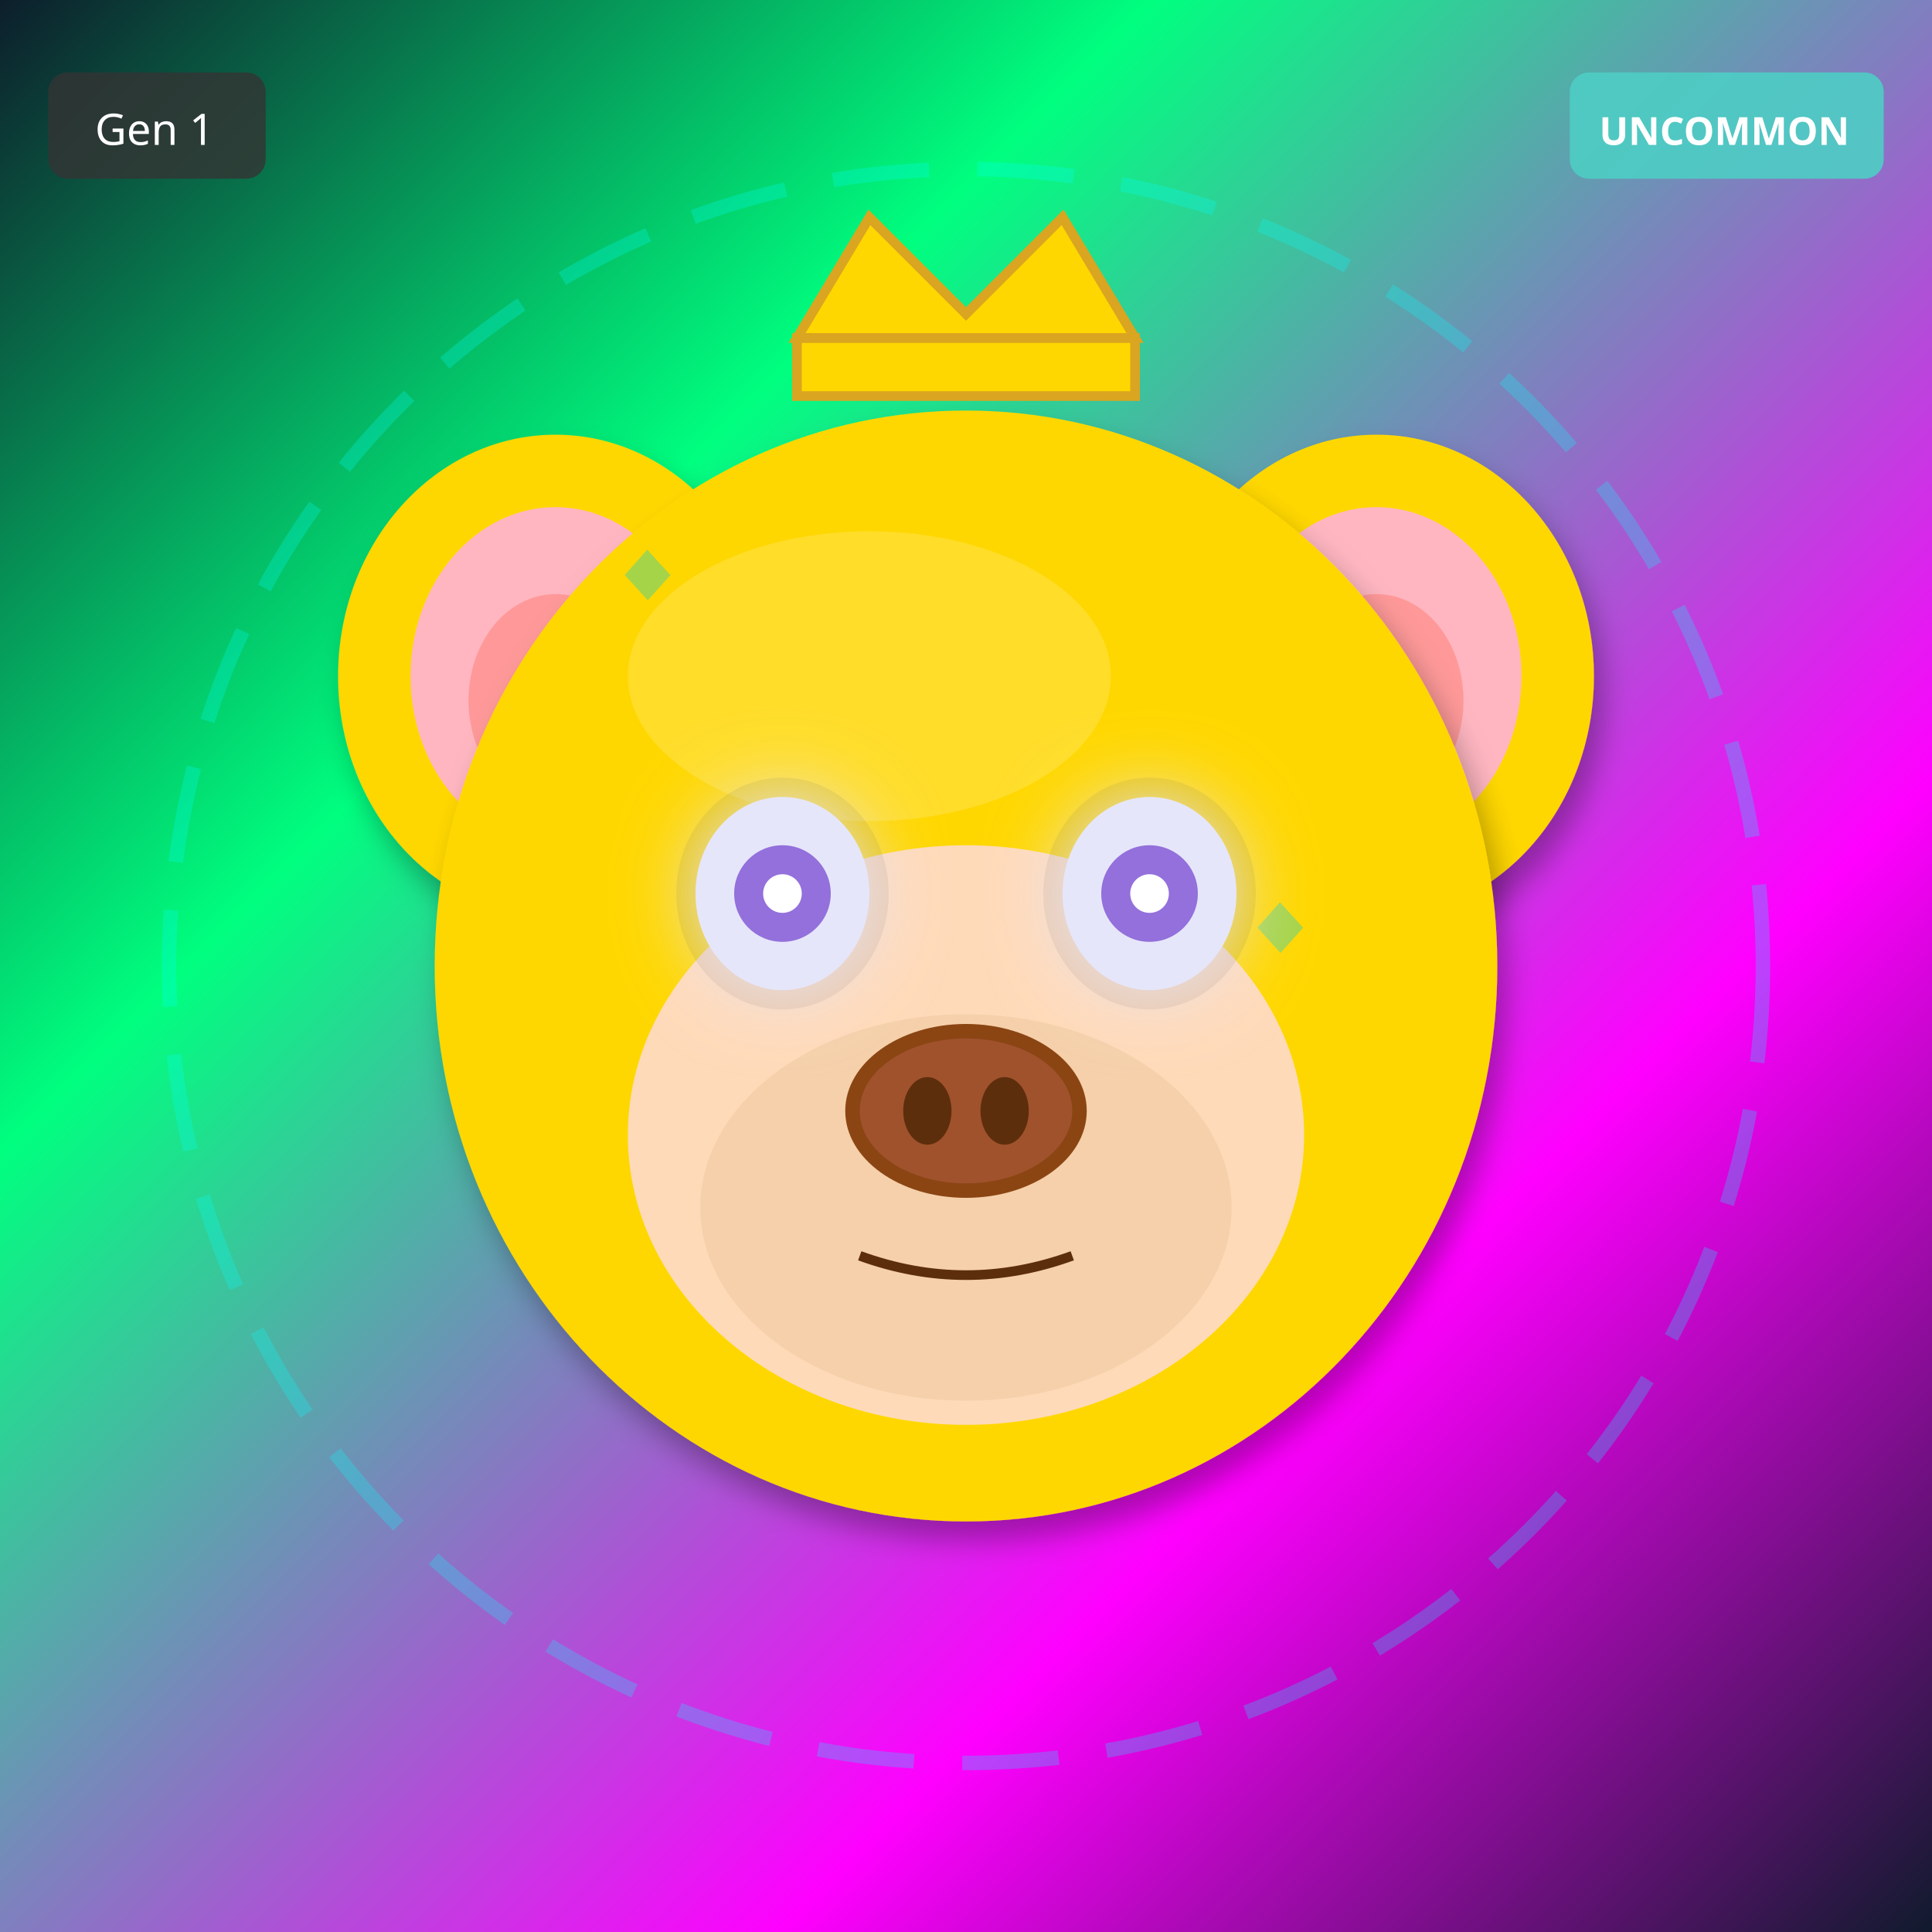
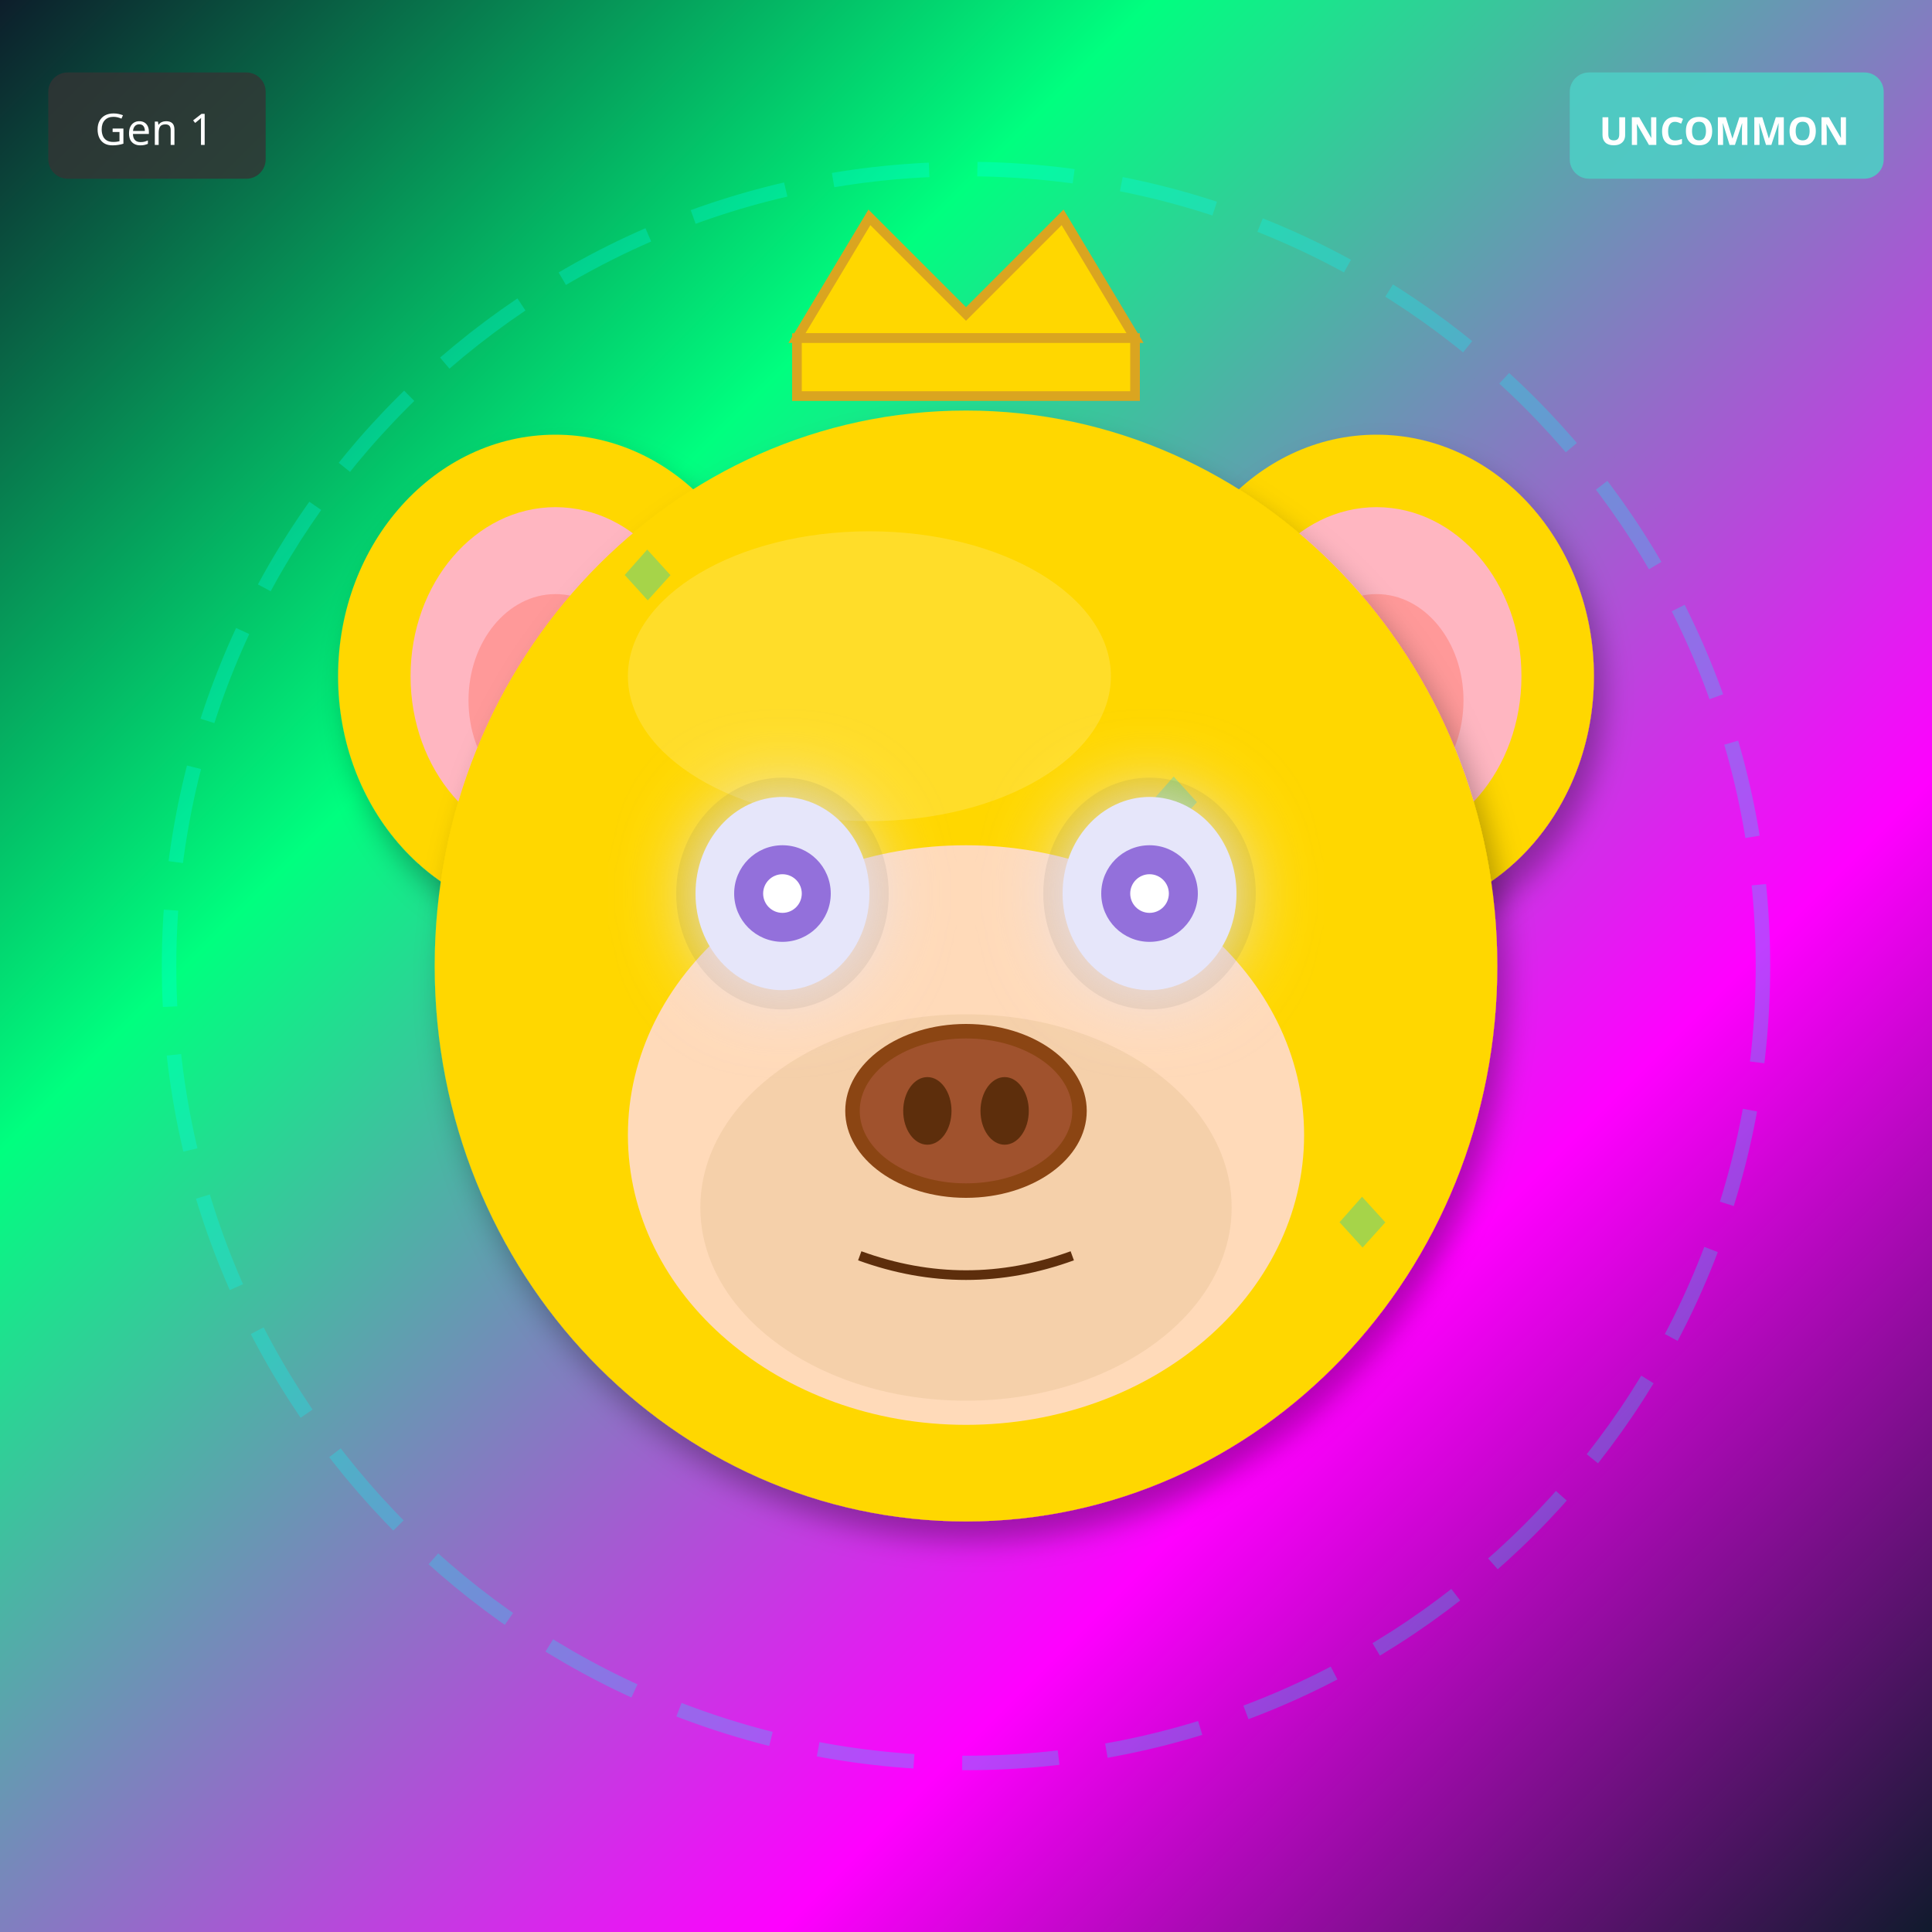
<svg xmlns="http://www.w3.org/2000/svg" width="400" height="400" viewBox="0 0 400 400">
  <defs>
    <filter id="shadow" x="-20%" y="-20%" width="140%" height="140%">
      <feDropShadow dx="2" dy="4" stdDeviation="3" flood-opacity="0.3" />
    </filter>
    <filter id="glow" x="-50%" y="-50%" width="200%" height="200%">
      <feGaussianBlur stdDeviation="8" result="blur" />
      <feMerge>
        <feMergeNode in="blur" />
        <feMergeNode in="SourceGraphic" />
      </feMerge>
    </filter>
    <linearGradient id="rainbow-body" x1="0%" y1="0%" x2="100%" y2="100%">
      <stop offset="0%" stop-color="#FF6B6B" />
      <stop offset="25%" stop-color="#FFE66D" />
      <stop offset="50%" stop-color="#4ECDC4" />
      <stop offset="75%" stop-color="#45B7D1" />
      <stop offset="100%" stop-color="#DDA0DD" />
    </linearGradient>
    <radialGradient id="galaxy-body" cx="30%" cy="30%">
      <stop offset="0%" stop-color="#E6E6FA" />
      <stop offset="50%" stop-color="#9370DB" />
      <stop offset="100%" stop-color="#1A0033" />
    </radialGradient>
    <linearGradient id="holo-body" x1="0%" y1="0%" x2="100%" y2="100%">
      <stop offset="0%" stop-color="#FF00FF" />
      <stop offset="50%" stop-color="#00FFFF" />
      <stop offset="100%" stop-color="#FFFF00" />
    </linearGradient>
    <linearGradient id="sky-gradient" x1="0%" y1="0%" x2="0%" y2="100%">
      <stop offset="0%" stop-color="#87CEEB" />
      <stop offset="100%" stop-color="#E0F4FF" />
    </linearGradient>
    <linearGradient id="grass-gradient" x1="0%" y1="0%" x2="0%" y2="100%">
      <stop offset="0%" stop-color="#90EE90" />
      <stop offset="100%" stop-color="#228B22" />
    </linearGradient>
    <linearGradient id="sunset-gradient" x1="0%" y1="0%" x2="0%" y2="100%">
      <stop offset="0%" stop-color="#FF6B6B" />
      <stop offset="50%" stop-color="#FFE66D" />
      <stop offset="100%" stop-color="#4ECDC4" />
    </linearGradient>
    <linearGradient id="aurora-gradient" x1="0%" y1="0%" x2="100%" y2="100%">
      <stop offset="0%" stop-color="#0D1B2A" />
      <stop offset="30%" stop-color="#00FF7F" />
      <stop offset="70%" stop-color="#FF00FF" />
      <stop offset="100%" stop-color="#0D1B2A" />
    </linearGradient>
    <radialGradient id="multiverse-gradient" cx="50%" cy="50%">
      <stop offset="0%" stop-color="#FFD700" />
      <stop offset="40%" stop-color="#FF00FF" />
      <stop offset="70%" stop-color="#00FFFF" />
      <stop offset="100%" stop-color="#000" />
    </radialGradient>
    <linearGradient id="rift-gradient" x1="0%" y1="0%" x2="100%" y2="100%">
      <stop offset="0%" stop-color="#000" />
      <stop offset="30%" stop-color="#9400D3" />
      <stop offset="50%" stop-color="#00FFFF" />
      <stop offset="70%" stop-color="#9400D3" />
      <stop offset="100%" stop-color="#000" />
    </linearGradient>
    <linearGradient id="heaven-gradient" x1="0%" y1="0%" x2="0%" y2="100%">
      <stop offset="0%" stop-color="#FFF" />
      <stop offset="50%" stop-color="#FFD700" stop-opacity="0.3" />
      <stop offset="100%" stop-color="#F0F8FF" />
    </linearGradient>
    <clipPath id="head-clip">
      <ellipse cx="200" cy="200" rx="110" ry="115" />
    </clipPath>
  </defs>
  <rect width="400" height="400" fill="url(#aurora-gradient)" />
  <circle cx="200" cy="200" r="165" fill="none" stroke="#00FFFF" stroke-width="3" opacity="0.25" stroke-dasharray="20,10" />
  <ellipse cx="115" cy="140" rx="45" ry="50" fill="#FFD700" filter="url(#shadow)" />
  <ellipse cx="115" cy="140" rx="30" ry="35" fill="#FFB6C1" />
  <ellipse cx="115" cy="145" rx="18" ry="22" fill="#FF9999" />
  <ellipse cx="285" cy="140" rx="45" ry="50" fill="#FFD700" filter="url(#shadow)" />
  <ellipse cx="285" cy="140" rx="30" ry="35" fill="#FFB6C1" />
  <ellipse cx="285" cy="145" rx="18" ry="22" fill="#FF9999" />
  <ellipse cx="200" cy="200" rx="110" ry="115" fill="#FFD700" filter="url(#shadow)" />
  <ellipse cx="180" cy="140" rx="50" ry="30" fill="#FFEC8B" opacity="0.3" />
  <g clip-path="url(#head-clip)">
    <text x="125" y="125" font-size="18" fill="#00CED1" opacity="0.35">◆</text>
-     <text x="208" y="264" font-size="18" fill="#00CED1" opacity="0.35">◆</text>
-     <text x="141" y="253" font-size="18" fill="#00CED1" opacity="0.35">◆</text>
-     <text x="224" y="242" font-size="18" fill="#00CED1" opacity="0.35">◆</text>
-     <text x="157" y="231" font-size="18" fill="#00CED1" opacity="0.35">◆</text>
-     <text x="240" y="220" font-size="18" fill="#00CED1" opacity="0.35">◆</text>
-     <text x="173" y="209" font-size="18" fill="#00CED1" opacity="0.35">◆</text>
-     <text x="256" y="198" font-size="18" fill="#00CED1" opacity="0.35">◆</text>
+     <text x="162" y="196" font-size="18" fill="#00CED1" opacity="0.35">◆</text>
+     <text x="199" y="267" font-size="18" fill="#00CED1" opacity="0.35">◆</text>
+     <text x="236" y="188" font-size="18" fill="#00CED1" opacity="0.35">◆</text>
+     <text x="273" y="259" font-size="18" fill="#00CED1" opacity="0.35">◆</text>
+     <text x="160" y="180" font-size="18" fill="#00CED1" opacity="0.35">◆</text>
+     <text x="197" y="251" font-size="18" fill="#00CED1" opacity="0.35">◆</text>
+     <text x="234" y="172" font-size="18" fill="#00CED1" opacity="0.35">◆</text>
  </g>
  <ellipse cx="200" cy="235" rx="70" ry="60" fill="#FFDAB9" />
  <ellipse cx="200" cy="250" rx="55" ry="40" fill="#DEB887" opacity="0.3" />
  <ellipse cx="162" cy="185" rx="22" ry="24" fill="#000" opacity="0.08" />
  <ellipse cx="238" cy="185" rx="22" ry="24" fill="#000" opacity="0.08" />
  <ellipse cx="162" cy="185" rx="18" ry="20" fill="#E6E6FA" filter="url(#glow)" />
  <circle cx="162" cy="185" r="10" fill="#9370DB" />
  <circle cx="162" cy="185" r="4" fill="#FFF" />
  <ellipse cx="238" cy="185" rx="18" ry="20" fill="#E6E6FA" filter="url(#glow)" />
  <circle cx="238" cy="185" r="10" fill="#9370DB" />
  <circle cx="238" cy="185" r="4" fill="#FFF" />
  <g>
    <ellipse cx="200" cy="230" rx="25" ry="18" fill="#8B4513" />
    <ellipse cx="200" cy="230" rx="22" ry="15" fill="#A0522D" />
    <ellipse cx="192" cy="230" rx="5" ry="7" fill="#5D2E0C" />
    <ellipse cx="208" cy="230" rx="5" ry="7" fill="#5D2E0C" />
  </g>
  <path d="M178 260 Q200 268 222 260" stroke="#5D2E0C" stroke-width="2" fill="none" />
  <polygon points="165,70 180,45 200,65 220,45 235,70" fill="#FFD700" stroke="#DAA520" stroke-width="2" />
  <rect x="165" y="70" width="70" height="12" fill="#FFD700" stroke="#DAA520" stroke-width="2" />
  <g transform="translate(325, 15)">
    <rect width="65" height="22" rx="4" fill="#4ECDC4" opacity="0.9" />
    <text x="32" y="15" font-size="8" fill="#FFF" text-anchor="middle" font-family="sans-serif" font-weight="bold">UNCOMMON</text>
  </g>
  <g transform="translate(10, 15)">
    <rect width="45" height="22" rx="4" fill="#333" opacity="0.8" />
    <text x="22" y="15" font-size="9" fill="#FFF" text-anchor="middle" font-family="sans-serif">Gen 1</text>
  </g>
</svg>
